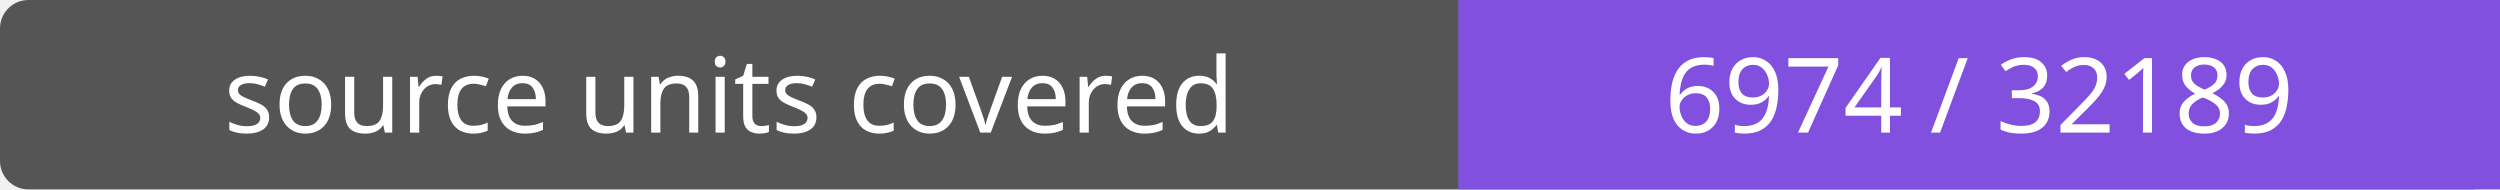
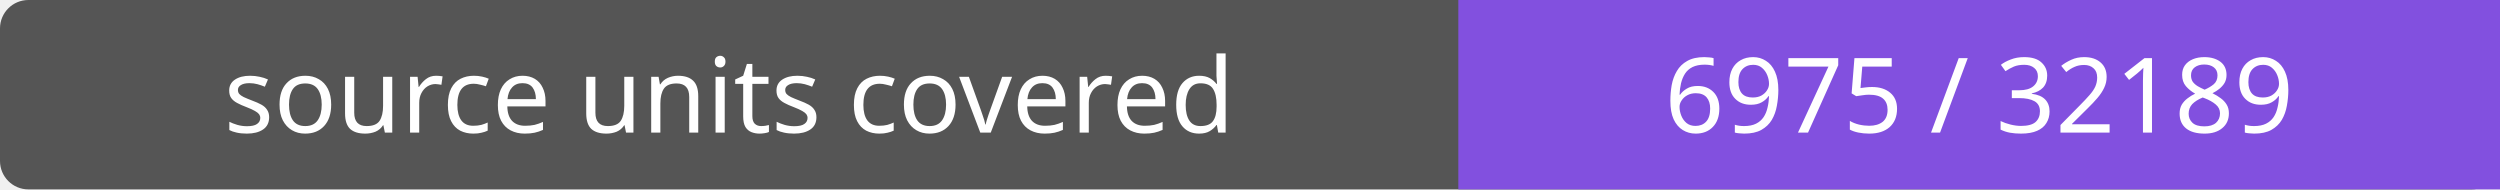
- <svg xmlns="http://www.w3.org/2000/svg" width="264" height="20" role="img" aria-label="source units covered: 6974 / 32189">
+ <svg xmlns="http://www.w3.org/2000/svg" width="264" height="20" role="img" aria-label="source units covered: 6975 / 32189">
  <rect width="264" height="20" rx="3" fill="#555" />
  <path fill="#8250df" d="M154 0h110v20H154z" />
  <g fill="#fff" text-anchor="middle" font-family="Verdana,sans-serif" font-size="11">
    <text x="77.0" y="14">source units covered</text>
-     <text x="209.0" y="14">6974 / 32189</text>
+     <text x="209.0" y="14">6975 / 32189</text>
  </g>
</svg>
